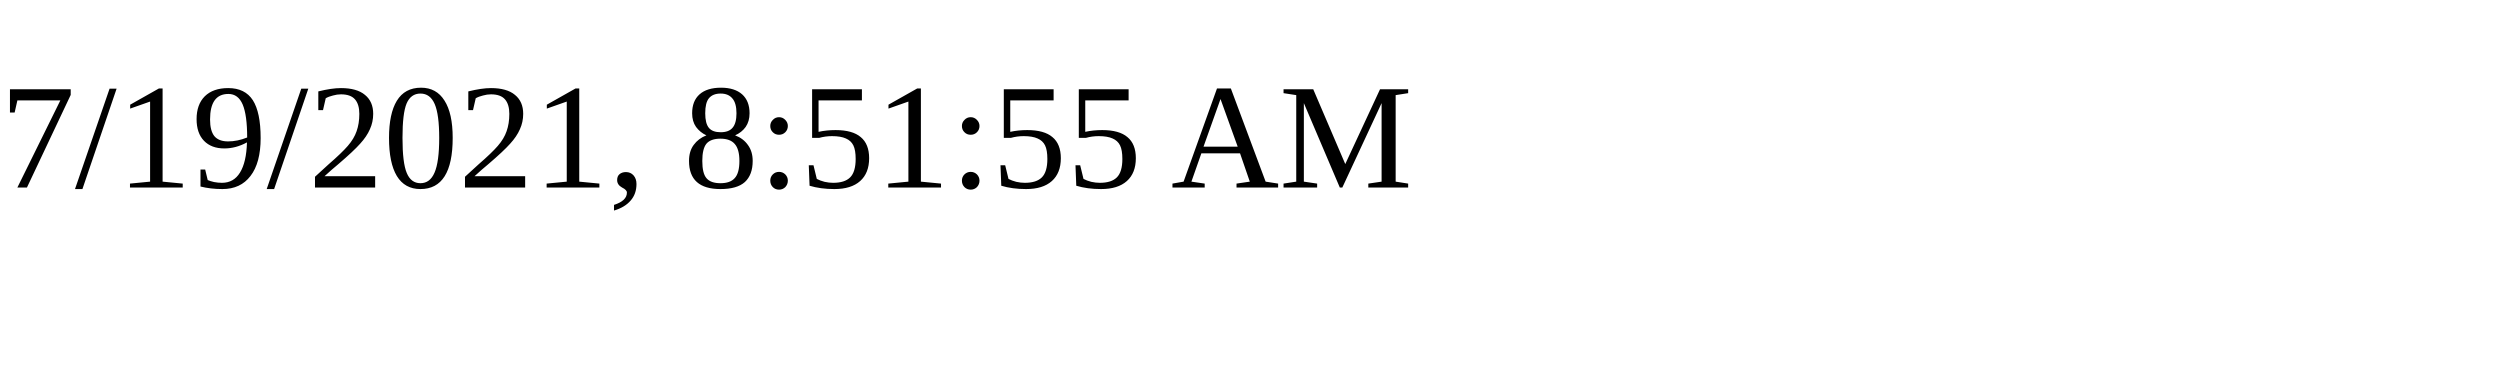
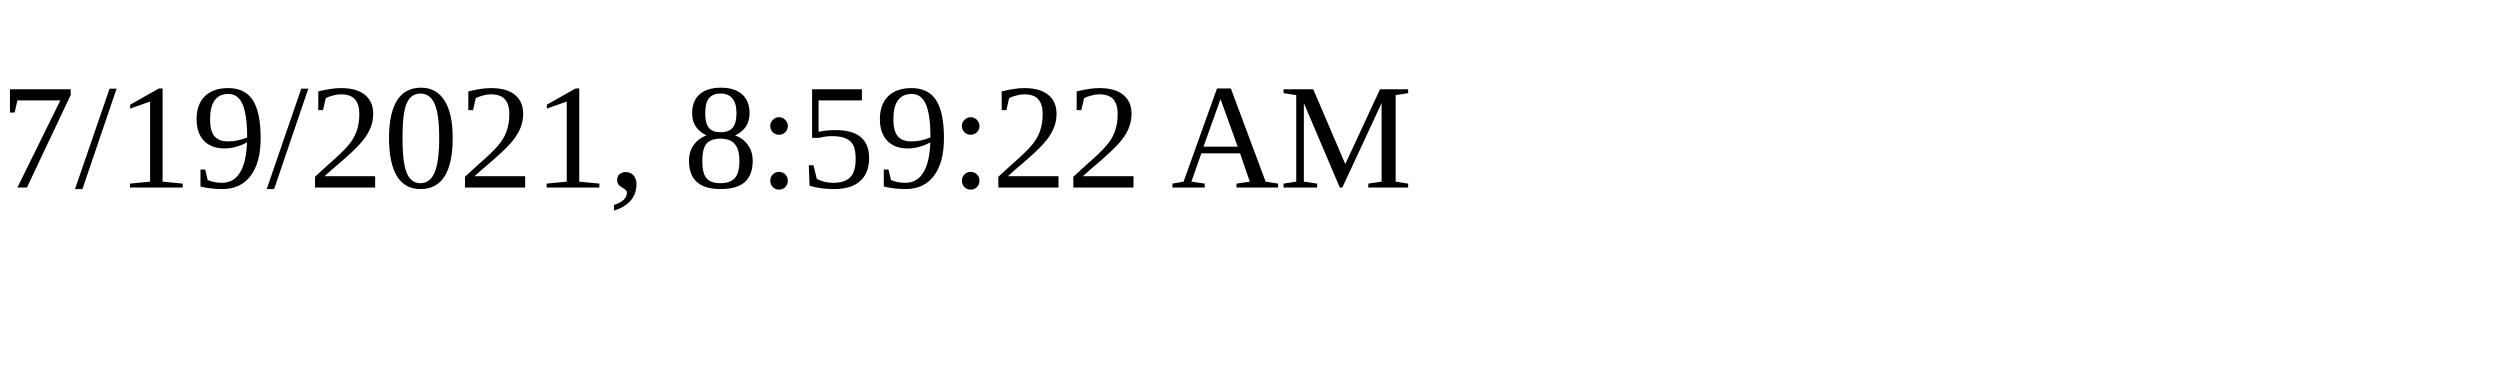
<svg xmlns="http://www.w3.org/2000/svg" height="30" width="200">
-   <text x="0" y="15">7/19/2021, 8:51:55 AM</text>
+   <text x="0" y="15">7/19/2021, 8:59:22 AM</text>
</svg>
